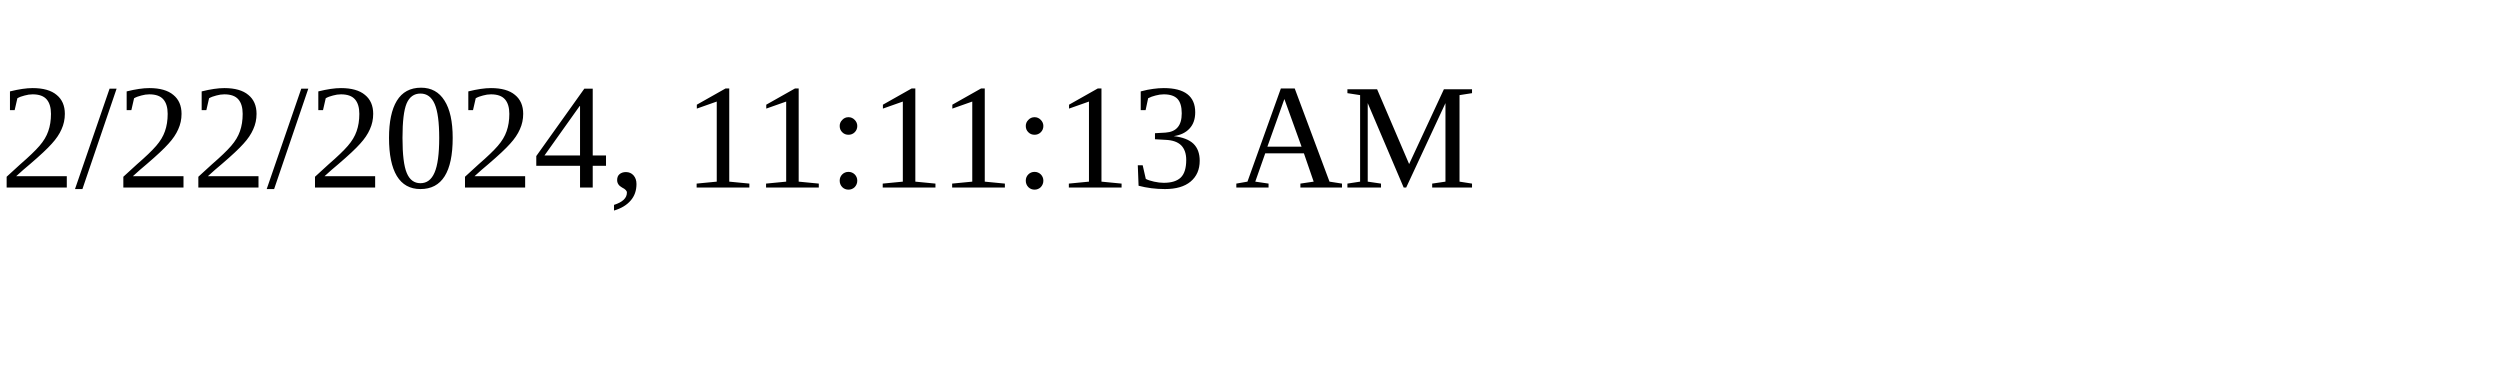
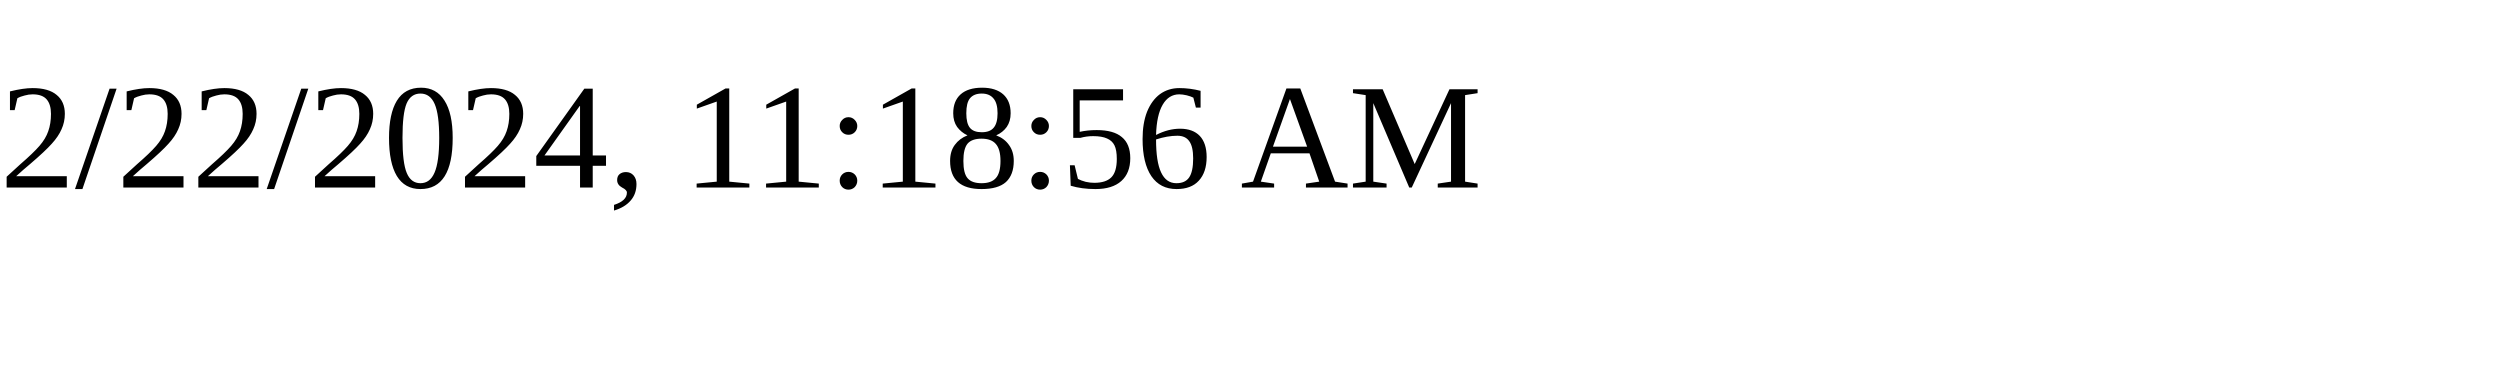
<svg xmlns="http://www.w3.org/2000/svg" height="30" width="200">
-   <text x="0" y="15">2/22/2024, 11:11:13 AM</text>
+   <text x="0" y="15">2/22/2024, 11:18:56 AM</text>
</svg>
